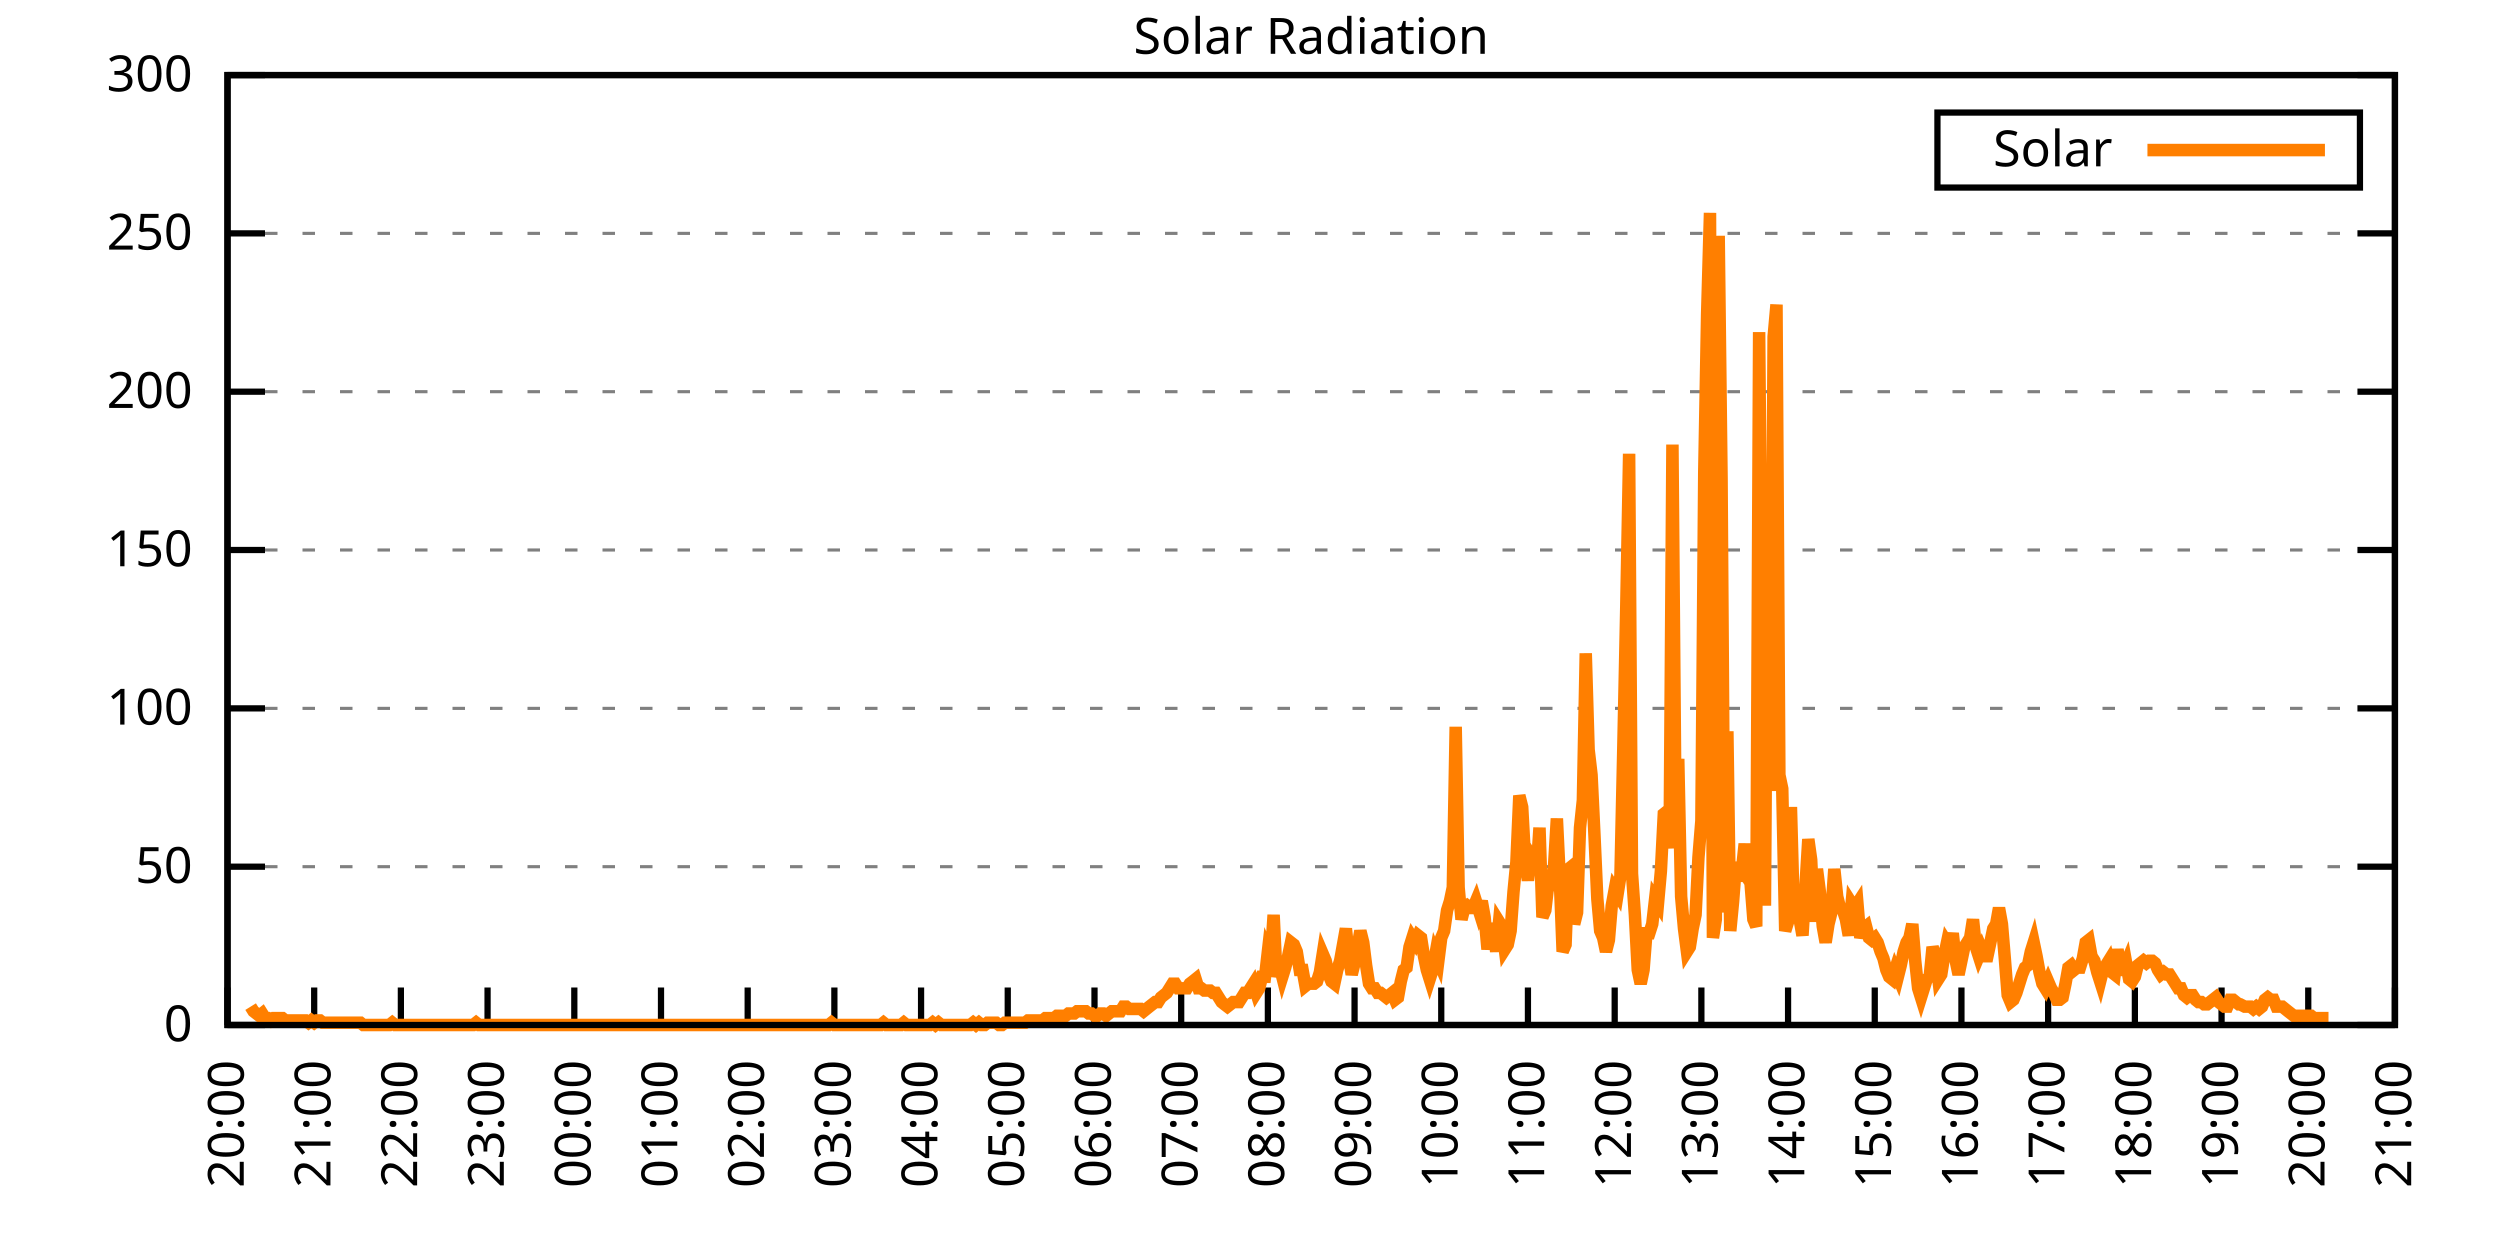
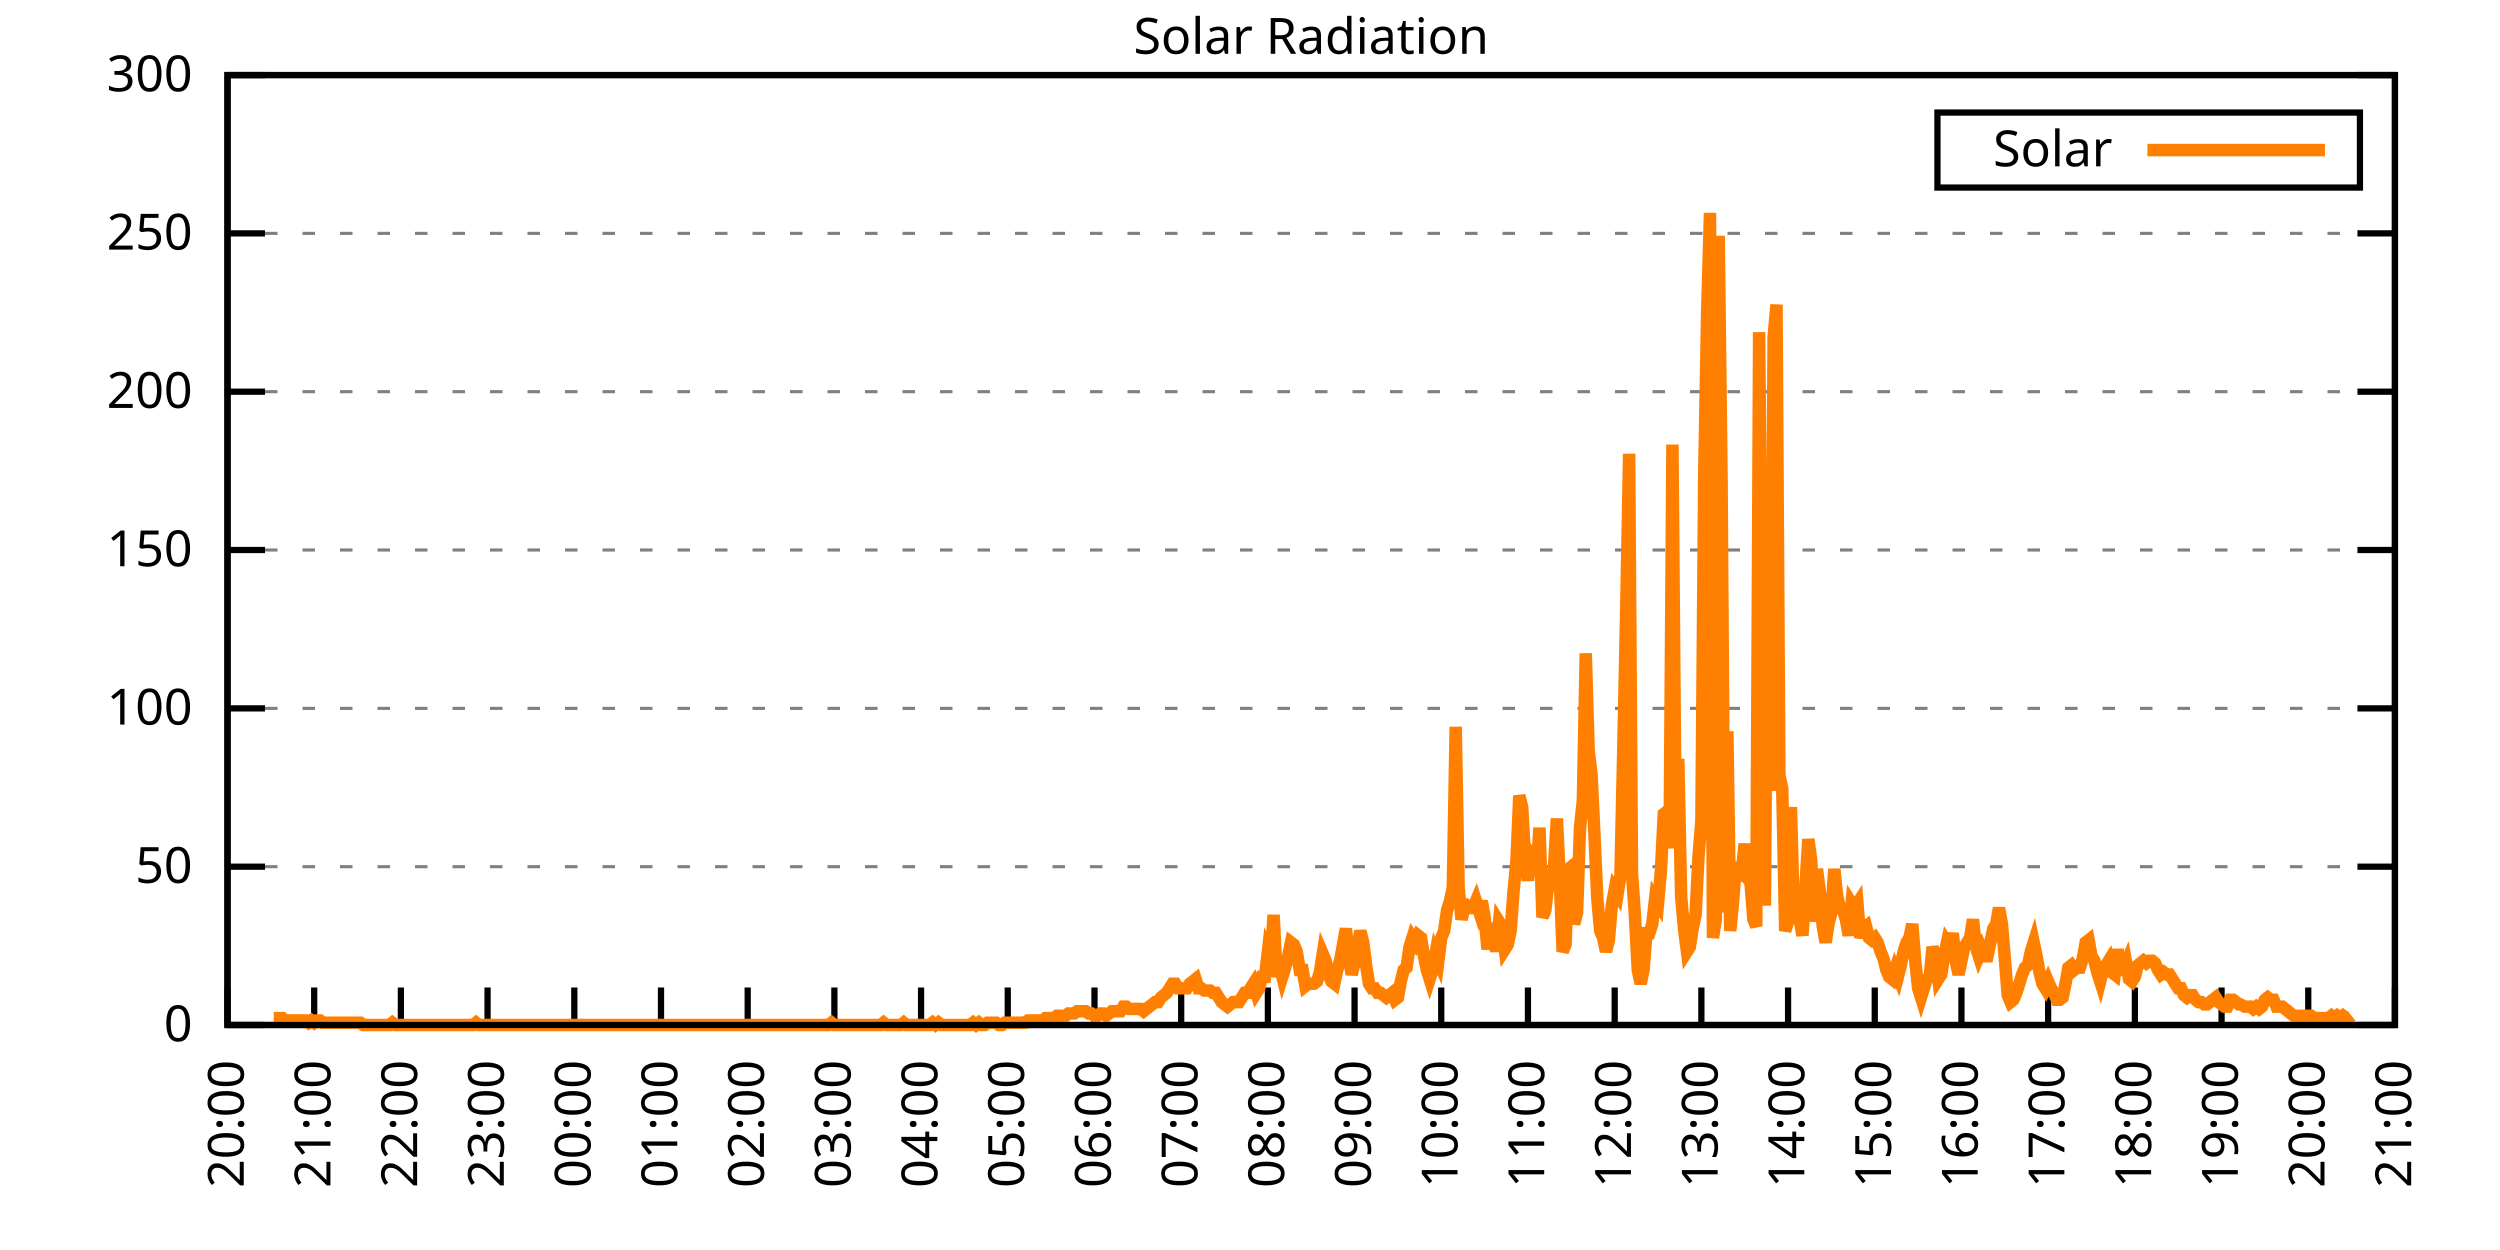
<svg xmlns="http://www.w3.org/2000/svg" xmlns:xlink="http://www.w3.org/1999/xlink" width="400" height="200" viewBox="0 0 400 200">
  <g id="gnuplot_canvas">
    <rect x="0" y="0" width="400" height="200" fill="none" />
    <defs>
      <circle id="gpDot" r="0.5" stroke-width="0.5" stroke="currentColor" />
      <path id="gpPt0" stroke-width="0.333" stroke="currentColor" d="M-1,0 h2 M0,-1 v2" />
      <path id="gpPt1" stroke-width="0.333" stroke="currentColor" d="M-1,-1 L1,1 M1,-1 L-1,1" />
      <path id="gpPt2" stroke-width="0.333" stroke="currentColor" d="M-1,0 L1,0 M0,-1 L0,1 M-1,-1 L1,1 M-1,1 L1,-1" />
      <rect id="gpPt3" stroke-width="0.333" stroke="currentColor" x="-1" y="-1" width="2" height="2" />
      <rect id="gpPt4" stroke-width="0.333" stroke="currentColor" fill="currentColor" x="-1" y="-1" width="2" height="2" />
      <circle id="gpPt5" stroke-width="0.333" stroke="currentColor" cx="0" cy="0" r="1" />
      <use xlink:href="#gpPt5" id="gpPt6" fill="currentColor" stroke="none" />
      <path id="gpPt7" stroke-width="0.333" stroke="currentColor" d="M0,-1.33 L-1.33,0.67 L1.33,0.67 z" />
      <use xlink:href="#gpPt7" id="gpPt8" fill="currentColor" stroke="none" />
      <use xlink:href="#gpPt7" id="gpPt9" stroke="currentColor" transform="rotate(180)" />
      <use xlink:href="#gpPt9" id="gpPt10" fill="currentColor" stroke="none" />
      <use xlink:href="#gpPt3" id="gpPt11" stroke="currentColor" transform="rotate(45)" />
      <use xlink:href="#gpPt11" id="gpPt12" fill="currentColor" stroke="none" />
      <path id="gpPt13" stroke-width="0.333" stroke="currentColor" d="M0,1.330 L1.265,0.411 L0.782,-1.067 L-0.782,-1.076 L-1.265,0.411 z" />
      <use xlink:href="#gpPt13" id="gpPt14" fill="currentColor" stroke="none" />
      <filter id="textbox" filterUnits="objectBoundingBox" x="0" y="0" height="1" width="1">
        <feFlood flood-color="white" flood-opacity="1" result="bgnd" />
        <feComposite in="SourceGraphic" in2="bgnd" operator="atop" />
      </filter>
      <filter id="greybox" filterUnits="objectBoundingBox" x="0" y="0" height="1" width="1">
        <feFlood flood-color="lightgrey" flood-opacity="1" result="grey" />
        <feComposite in="SourceGraphic" in2="grey" operator="atop" />
      </filter>
    </defs>
    <g fill="none" color="white" stroke="currentColor" stroke-width="1.00" stroke-linecap="butt" stroke-linejoin="miter">
</g>
    <g fill="none" color="black" stroke="currentColor" stroke-width="1.00" stroke-linecap="butt" stroke-linejoin="miter">
      <g stroke="none" shape-rendering="crispEdges">
        <polygon fill="rgb(255, 255, 255)" points="36.40,164.00 383.18,164.00 383.18,12.02 36.40,12.02 " />
      </g>
    </g>
    <g fill="none" color="black" stroke="currentColor" stroke-width="1.00" stroke-linecap="butt" stroke-linejoin="miter">
</g>
    <g fill="none" color="black" stroke="black" stroke-width="0.50" stroke-linecap="butt" stroke-linejoin="miter">
</g>
    <g fill="none" color="gray" stroke="currentColor" stroke-width="0.50" stroke-linecap="butt" stroke-linejoin="miter">
      <path stroke="gray" stroke-dasharray="2,4" class="gridline" d="M36.40,164.00 L383.19,164.00  " />
    </g>
    <g fill="none" color="gray" stroke="gray" stroke-width="1.00" stroke-linecap="butt" stroke-linejoin="miter">
</g>
    <g fill="none" color="black" stroke="currentColor" stroke-width="1.00" stroke-linecap="butt" stroke-linejoin="miter">
      <path stroke="black" d="M36.40,164.00 L42.40,164.00 M383.19,164.00 L377.19,164.00  " />
      <g transform="translate(30.80,166.60)" stroke="none" fill="black" font-family="Sans" font-size="8.00" text-anchor="end">
        <text>
          <tspan font-family="Sans"> 0</tspan>
        </text>
      </g>
    </g>
    <g fill="none" color="black" stroke="currentColor" stroke-width="1.00" stroke-linecap="butt" stroke-linejoin="miter">
</g>
    <g fill="none" color="black" stroke="black" stroke-width="0.50" stroke-linecap="butt" stroke-linejoin="miter">
</g>
    <g fill="none" color="gray" stroke="currentColor" stroke-width="0.50" stroke-linecap="butt" stroke-linejoin="miter">
      <path stroke="gray" stroke-dasharray="2,4" class="gridline" d="M36.40,138.67 L383.19,138.67  " />
    </g>
    <g fill="none" color="gray" stroke="gray" stroke-width="1.00" stroke-linecap="butt" stroke-linejoin="miter">
</g>
    <g fill="none" color="black" stroke="currentColor" stroke-width="1.00" stroke-linecap="butt" stroke-linejoin="miter">
      <path stroke="black" d="M36.40,138.67 L42.40,138.67 M383.19,138.67 L377.19,138.67  " />
      <g transform="translate(30.80,141.27)" stroke="none" fill="black" font-family="Sans" font-size="8.00" text-anchor="end">
        <text>
          <tspan font-family="Sans"> 50</tspan>
        </text>
      </g>
    </g>
    <g fill="none" color="black" stroke="currentColor" stroke-width="1.00" stroke-linecap="butt" stroke-linejoin="miter">
</g>
    <g fill="none" color="black" stroke="black" stroke-width="0.50" stroke-linecap="butt" stroke-linejoin="miter">
</g>
    <g fill="none" color="gray" stroke="currentColor" stroke-width="0.50" stroke-linecap="butt" stroke-linejoin="miter">
      <path stroke="gray" stroke-dasharray="2,4" class="gridline" d="M36.40,113.34 L383.19,113.34  " />
    </g>
    <g fill="none" color="gray" stroke="gray" stroke-width="1.00" stroke-linecap="butt" stroke-linejoin="miter">
</g>
    <g fill="none" color="black" stroke="currentColor" stroke-width="1.00" stroke-linecap="butt" stroke-linejoin="miter">
      <path stroke="black" d="M36.40,113.34 L42.40,113.34 M383.19,113.34 L377.19,113.34  " />
      <g transform="translate(30.80,115.94)" stroke="none" fill="black" font-family="Sans" font-size="8.00" text-anchor="end">
        <text>
          <tspan font-family="Sans"> 100</tspan>
        </text>
      </g>
    </g>
    <g fill="none" color="black" stroke="currentColor" stroke-width="1.00" stroke-linecap="butt" stroke-linejoin="miter">
</g>
    <g fill="none" color="black" stroke="black" stroke-width="0.50" stroke-linecap="butt" stroke-linejoin="miter">
</g>
    <g fill="none" color="gray" stroke="currentColor" stroke-width="0.50" stroke-linecap="butt" stroke-linejoin="miter">
      <path stroke="gray" stroke-dasharray="2,4" class="gridline" d="M36.40,88.00 L383.19,88.00  " />
    </g>
    <g fill="none" color="gray" stroke="gray" stroke-width="1.00" stroke-linecap="butt" stroke-linejoin="miter">
</g>
    <g fill="none" color="black" stroke="currentColor" stroke-width="1.00" stroke-linecap="butt" stroke-linejoin="miter">
      <path stroke="black" d="M36.40,88.00 L42.40,88.00 M383.19,88.00 L377.19,88.00  " />
      <g transform="translate(30.80,90.60)" stroke="none" fill="black" font-family="Sans" font-size="8.00" text-anchor="end">
        <text>
          <tspan font-family="Sans"> 150</tspan>
        </text>
      </g>
    </g>
    <g fill="none" color="black" stroke="currentColor" stroke-width="1.00" stroke-linecap="butt" stroke-linejoin="miter">
</g>
    <g fill="none" color="black" stroke="black" stroke-width="0.50" stroke-linecap="butt" stroke-linejoin="miter">
</g>
    <g fill="none" color="gray" stroke="currentColor" stroke-width="0.50" stroke-linecap="butt" stroke-linejoin="miter">
      <path stroke="gray" stroke-dasharray="2,4" class="gridline" d="M36.40,62.67 L383.19,62.67  " />
    </g>
    <g fill="none" color="gray" stroke="gray" stroke-width="1.00" stroke-linecap="butt" stroke-linejoin="miter">
</g>
    <g fill="none" color="black" stroke="currentColor" stroke-width="1.00" stroke-linecap="butt" stroke-linejoin="miter">
      <path stroke="black" d="M36.40,62.67 L42.40,62.67 M383.19,62.67 L377.19,62.67  " />
      <g transform="translate(30.80,65.27)" stroke="none" fill="black" font-family="Sans" font-size="8.00" text-anchor="end">
        <text>
          <tspan font-family="Sans"> 200</tspan>
        </text>
      </g>
    </g>
    <g fill="none" color="black" stroke="currentColor" stroke-width="1.00" stroke-linecap="butt" stroke-linejoin="miter">
</g>
    <g fill="none" color="black" stroke="black" stroke-width="0.50" stroke-linecap="butt" stroke-linejoin="miter">
</g>
    <g fill="none" color="gray" stroke="currentColor" stroke-width="0.50" stroke-linecap="butt" stroke-linejoin="miter">
      <path stroke="gray" stroke-dasharray="2,4" class="gridline" d="M36.40,37.34 L383.19,37.34  " />
    </g>
    <g fill="none" color="gray" stroke="gray" stroke-width="1.00" stroke-linecap="butt" stroke-linejoin="miter">
</g>
    <g fill="none" color="black" stroke="currentColor" stroke-width="1.00" stroke-linecap="butt" stroke-linejoin="miter">
      <path stroke="black" d="M36.40,37.34 L42.40,37.34 M383.19,37.34 L377.19,37.34  " />
      <g transform="translate(30.80,39.94)" stroke="none" fill="black" font-family="Sans" font-size="8.00" text-anchor="end">
        <text>
          <tspan font-family="Sans"> 250</tspan>
        </text>
      </g>
    </g>
    <g fill="none" color="black" stroke="currentColor" stroke-width="1.00" stroke-linecap="butt" stroke-linejoin="miter">
</g>
    <g fill="none" color="black" stroke="black" stroke-width="0.50" stroke-linecap="butt" stroke-linejoin="miter">
</g>
    <g fill="none" color="gray" stroke="currentColor" stroke-width="0.50" stroke-linecap="butt" stroke-linejoin="miter">
      <path stroke="gray" stroke-dasharray="2,4" class="gridline" d="M36.40,12.01 L383.19,12.01  " />
    </g>
    <g fill="none" color="gray" stroke="gray" stroke-width="1.00" stroke-linecap="butt" stroke-linejoin="miter">
</g>
    <g fill="none" color="black" stroke="currentColor" stroke-width="1.00" stroke-linecap="butt" stroke-linejoin="miter">
      <path stroke="black" d="M36.40,12.01 L42.40,12.01 M383.19,12.01 L377.19,12.01  " />
      <g transform="translate(30.80,14.61)" stroke="none" fill="black" font-family="Sans" font-size="8.00" text-anchor="end">
        <text>
          <tspan font-family="Sans"> 300</tspan>
        </text>
      </g>
    </g>
    <g fill="none" color="black" stroke="currentColor" stroke-width="1.00" stroke-linecap="butt" stroke-linejoin="miter">
      <path stroke="black" d="M36.40,164.00 L36.40,158.00  " />
      <g transform="translate(39.00,169.60) rotate(270.00)" stroke="none" fill="black" font-family="Sans" font-size="8.00" text-anchor="end">
        <text>
          <tspan font-family="Sans">20:00</tspan>
        </text>
      </g>
    </g>
    <g fill="none" color="black" stroke="currentColor" stroke-width="1.00" stroke-linecap="butt" stroke-linejoin="miter">
      <path stroke="black" d="M50.27,164.00 L50.27,158.00  " />
      <g transform="translate(52.87,169.60) rotate(270.00)" stroke="none" fill="black" font-family="Sans" font-size="8.00" text-anchor="end">
        <text>
          <tspan font-family="Sans">21:00</tspan>
        </text>
      </g>
    </g>
    <g fill="none" color="black" stroke="currentColor" stroke-width="1.00" stroke-linecap="butt" stroke-linejoin="miter">
      <path stroke="black" d="M64.14,164.00 L64.14,158.00  " />
      <g transform="translate(66.74,169.60) rotate(270.00)" stroke="none" fill="black" font-family="Sans" font-size="8.00" text-anchor="end">
        <text>
          <tspan font-family="Sans">22:00</tspan>
        </text>
      </g>
    </g>
    <g fill="none" color="black" stroke="currentColor" stroke-width="1.00" stroke-linecap="butt" stroke-linejoin="miter">
      <path stroke="black" d="M78.01,164.00 L78.01,158.00  " />
      <g transform="translate(80.61,169.60) rotate(270.00)" stroke="none" fill="black" font-family="Sans" font-size="8.00" text-anchor="end">
        <text>
          <tspan font-family="Sans">23:00</tspan>
        </text>
      </g>
    </g>
    <g fill="none" color="black" stroke="currentColor" stroke-width="1.00" stroke-linecap="butt" stroke-linejoin="miter">
      <path stroke="black" d="M91.89,164.00 L91.89,158.00  " />
      <g transform="translate(94.49,169.60) rotate(270.00)" stroke="none" fill="black" font-family="Sans" font-size="8.00" text-anchor="end">
        <text>
          <tspan font-family="Sans">00:00</tspan>
        </text>
      </g>
    </g>
    <g fill="none" color="black" stroke="currentColor" stroke-width="1.00" stroke-linecap="butt" stroke-linejoin="miter">
      <path stroke="black" d="M105.76,164.00 L105.76,158.00  " />
      <g transform="translate(108.36,169.60) rotate(270.00)" stroke="none" fill="black" font-family="Sans" font-size="8.00" text-anchor="end">
        <text>
          <tspan font-family="Sans">01:00</tspan>
        </text>
      </g>
    </g>
    <g fill="none" color="black" stroke="currentColor" stroke-width="1.00" stroke-linecap="butt" stroke-linejoin="miter">
      <path stroke="black" d="M119.63,164.00 L119.63,158.00  " />
      <g transform="translate(122.23,169.60) rotate(270.00)" stroke="none" fill="black" font-family="Sans" font-size="8.00" text-anchor="end">
        <text>
          <tspan font-family="Sans">02:00</tspan>
        </text>
      </g>
    </g>
    <g fill="none" color="black" stroke="currentColor" stroke-width="1.00" stroke-linecap="butt" stroke-linejoin="miter">
      <path stroke="black" d="M133.50,164.00 L133.50,158.00  " />
      <g transform="translate(136.10,169.60) rotate(270.00)" stroke="none" fill="black" font-family="Sans" font-size="8.00" text-anchor="end">
        <text>
          <tspan font-family="Sans">03:00</tspan>
        </text>
      </g>
    </g>
    <g fill="none" color="black" stroke="currentColor" stroke-width="1.00" stroke-linecap="butt" stroke-linejoin="miter">
      <path stroke="black" d="M147.37,164.00 L147.37,158.00  " />
      <g transform="translate(149.97,169.60) rotate(270.00)" stroke="none" fill="black" font-family="Sans" font-size="8.00" text-anchor="end">
        <text>
          <tspan font-family="Sans">04:00</tspan>
        </text>
      </g>
    </g>
    <g fill="none" color="black" stroke="currentColor" stroke-width="1.00" stroke-linecap="butt" stroke-linejoin="miter">
      <path stroke="black" d="M161.24,164.00 L161.24,158.00  " />
      <g transform="translate(163.84,169.60) rotate(270.00)" stroke="none" fill="black" font-family="Sans" font-size="8.00" text-anchor="end">
        <text>
          <tspan font-family="Sans">05:00</tspan>
        </text>
      </g>
    </g>
    <g fill="none" color="black" stroke="currentColor" stroke-width="1.00" stroke-linecap="butt" stroke-linejoin="miter">
      <path stroke="black" d="M175.12,164.00 L175.12,158.00  " />
      <g transform="translate(177.72,169.60) rotate(270.00)" stroke="none" fill="black" font-family="Sans" font-size="8.00" text-anchor="end">
        <text>
          <tspan font-family="Sans">06:00</tspan>
        </text>
      </g>
    </g>
    <g fill="none" color="black" stroke="currentColor" stroke-width="1.00" stroke-linecap="butt" stroke-linejoin="miter">
      <path stroke="black" d="M188.99,164.00 L188.99,158.00  " />
      <g transform="translate(191.59,169.60) rotate(270.00)" stroke="none" fill="black" font-family="Sans" font-size="8.00" text-anchor="end">
        <text>
          <tspan font-family="Sans">07:00</tspan>
        </text>
      </g>
    </g>
    <g fill="none" color="black" stroke="currentColor" stroke-width="1.00" stroke-linecap="butt" stroke-linejoin="miter">
      <path stroke="black" d="M202.86,164.00 L202.86,158.00  " />
      <g transform="translate(205.46,169.60) rotate(270.00)" stroke="none" fill="black" font-family="Sans" font-size="8.00" text-anchor="end">
        <text>
          <tspan font-family="Sans">08:00</tspan>
        </text>
      </g>
    </g>
    <g fill="none" color="black" stroke="currentColor" stroke-width="1.00" stroke-linecap="butt" stroke-linejoin="miter">
      <path stroke="black" d="M216.73,164.00 L216.73,158.00  " />
      <g transform="translate(219.33,169.60) rotate(270.00)" stroke="none" fill="black" font-family="Sans" font-size="8.00" text-anchor="end">
        <text>
          <tspan font-family="Sans">09:00</tspan>
        </text>
      </g>
    </g>
    <g fill="none" color="black" stroke="currentColor" stroke-width="1.00" stroke-linecap="butt" stroke-linejoin="miter">
      <path stroke="black" d="M230.60,164.00 L230.60,158.00  " />
      <g transform="translate(233.20,169.60) rotate(270.00)" stroke="none" fill="black" font-family="Sans" font-size="8.00" text-anchor="end">
        <text>
          <tspan font-family="Sans">10:00</tspan>
        </text>
      </g>
    </g>
    <g fill="none" color="black" stroke="currentColor" stroke-width="1.00" stroke-linecap="butt" stroke-linejoin="miter">
      <path stroke="black" d="M244.47,164.00 L244.47,158.00  " />
      <g transform="translate(247.07,169.60) rotate(270.00)" stroke="none" fill="black" font-family="Sans" font-size="8.00" text-anchor="end">
        <text>
          <tspan font-family="Sans">11:00</tspan>
        </text>
      </g>
    </g>
    <g fill="none" color="black" stroke="currentColor" stroke-width="1.00" stroke-linecap="butt" stroke-linejoin="miter">
      <path stroke="black" d="M258.35,164.00 L258.35,158.00  " />
      <g transform="translate(260.95,169.60) rotate(270.00)" stroke="none" fill="black" font-family="Sans" font-size="8.00" text-anchor="end">
        <text>
          <tspan font-family="Sans">12:00</tspan>
        </text>
      </g>
    </g>
    <g fill="none" color="black" stroke="currentColor" stroke-width="1.00" stroke-linecap="butt" stroke-linejoin="miter">
      <path stroke="black" d="M272.22,164.00 L272.22,158.00  " />
      <g transform="translate(274.82,169.60) rotate(270.00)" stroke="none" fill="black" font-family="Sans" font-size="8.00" text-anchor="end">
        <text>
          <tspan font-family="Sans">13:00</tspan>
        </text>
      </g>
    </g>
    <g fill="none" color="black" stroke="currentColor" stroke-width="1.00" stroke-linecap="butt" stroke-linejoin="miter">
      <path stroke="black" d="M286.09,164.00 L286.09,158.00  " />
      <g transform="translate(288.69,169.60) rotate(270.00)" stroke="none" fill="black" font-family="Sans" font-size="8.00" text-anchor="end">
        <text>
          <tspan font-family="Sans">14:00</tspan>
        </text>
      </g>
    </g>
    <g fill="none" color="black" stroke="currentColor" stroke-width="1.00" stroke-linecap="butt" stroke-linejoin="miter">
      <path stroke="black" d="M299.96,164.00 L299.96,158.00  " />
      <g transform="translate(302.56,169.60) rotate(270.00)" stroke="none" fill="black" font-family="Sans" font-size="8.00" text-anchor="end">
        <text>
          <tspan font-family="Sans">15:00</tspan>
        </text>
      </g>
    </g>
    <g fill="none" color="black" stroke="currentColor" stroke-width="1.00" stroke-linecap="butt" stroke-linejoin="miter">
      <path stroke="black" d="M313.83,164.00 L313.83,158.00  " />
      <g transform="translate(316.43,169.60) rotate(270.00)" stroke="none" fill="black" font-family="Sans" font-size="8.00" text-anchor="end">
        <text>
          <tspan font-family="Sans">16:00</tspan>
        </text>
      </g>
    </g>
    <g fill="none" color="black" stroke="currentColor" stroke-width="1.00" stroke-linecap="butt" stroke-linejoin="miter">
      <path stroke="black" d="M327.70,164.00 L327.70,158.00  " />
      <g transform="translate(330.30,169.60) rotate(270.00)" stroke="none" fill="black" font-family="Sans" font-size="8.00" text-anchor="end">
        <text>
          <tspan font-family="Sans">17:00</tspan>
        </text>
      </g>
    </g>
    <g fill="none" color="black" stroke="currentColor" stroke-width="1.00" stroke-linecap="butt" stroke-linejoin="miter">
      <path stroke="black" d="M341.58,164.00 L341.58,158.00  " />
      <g transform="translate(344.18,169.60) rotate(270.00)" stroke="none" fill="black" font-family="Sans" font-size="8.00" text-anchor="end">
        <text>
          <tspan font-family="Sans">18:00</tspan>
        </text>
      </g>
    </g>
    <g fill="none" color="black" stroke="currentColor" stroke-width="1.00" stroke-linecap="butt" stroke-linejoin="miter">
      <path stroke="black" d="M355.45,164.00 L355.45,158.00  " />
      <g transform="translate(358.05,169.60) rotate(270.00)" stroke="none" fill="black" font-family="Sans" font-size="8.00" text-anchor="end">
        <text>
          <tspan font-family="Sans">19:00</tspan>
        </text>
      </g>
    </g>
    <g fill="none" color="black" stroke="currentColor" stroke-width="1.00" stroke-linecap="butt" stroke-linejoin="miter">
      <path stroke="black" d="M369.32,164.00 L369.32,158.00  " />
      <g transform="translate(371.92,169.60) rotate(270.00)" stroke="none" fill="black" font-family="Sans" font-size="8.00" text-anchor="end">
        <text>
          <tspan font-family="Sans">20:00</tspan>
        </text>
      </g>
    </g>
    <g fill="none" color="black" stroke="currentColor" stroke-width="1.00" stroke-linecap="butt" stroke-linejoin="miter">
      <path stroke="black" d="M383.19,164.00 L383.19,158.00  " />
      <g transform="translate(385.79,169.60) rotate(270.00)" stroke="none" fill="black" font-family="Sans" font-size="8.00" text-anchor="end">
        <text>
          <tspan font-family="Sans">21:00</tspan>
        </text>
      </g>
    </g>
    <g fill="none" color="black" stroke="currentColor" stroke-width="1.00" stroke-linecap="butt" stroke-linejoin="miter">
</g>
    <g fill="none" color="black" stroke="currentColor" stroke-width="1.00" stroke-linecap="butt" stroke-linejoin="miter">
      <path stroke="black" d="M36.40,12.01 L36.40,164.00 L383.19,164.00 L383.19,12.01 L36.40,12.01 Z  " />
    </g>
    <g fill="none" color="black" stroke="currentColor" stroke-width="1.00" stroke-linecap="butt" stroke-linejoin="miter">
</g>
    <g fill="none" color="black" stroke="currentColor" stroke-width="1.00" stroke-linecap="butt" stroke-linejoin="miter">
      <path stroke="black" d="M309.99,30.01 L309.99,18.01 L377.59,18.01 L377.59,30.01 L309.99,30.01 Z  " />
    </g>
    <g id="Solar_Radiation_plot_1">
      <g fill="none" color="white" stroke="black" stroke-width="2.00" stroke-linecap="butt" stroke-linejoin="miter">
</g>
      <g fill="none" color="black" stroke="currentColor" stroke-width="2.00" stroke-linecap="butt" stroke-linejoin="miter">
        <g transform="translate(337.99,26.61)" stroke="none" fill="black" font-family="Sans" font-size="8.00" text-anchor="end">
          <text>
            <tspan font-family="Sans">Solar</tspan>
          </text>
        </g>
      </g>
      <g fill="none" color="black" stroke="currentColor" stroke-width="2.00" stroke-linecap="butt" stroke-linejoin="miter">
-         <path stroke="rgb(255, 127,   0)" d="M343.59,24.01 L371.99,24.01 M40.10,161.06 L40.56,161.80 L41.02,162.16 L41.49,162.53 L41.95,162.16 L42.41,162.90   L42.87,162.90 L43.34,163.27 L43.80,162.90 L44.26,162.90 L44.72,162.90 L45.19,162.90 L45.65,163.27 L46.11,163.27   L46.57,163.27 L47.03,163.27 L47.50,163.27 L47.96,163.27 L48.42,163.27 L48.88,163.27 L49.35,163.63 L49.81,163.27   L50.27,163.63 L50.73,163.27 L51.20,163.27 L51.66,163.63 L52.12,163.63 L52.58,163.63 L53.05,163.63 L53.51,163.63   L53.97,163.63 L54.43,163.63 L54.90,163.63 L55.36,163.63 L55.82,163.63 L56.28,163.63 L56.75,163.63 L57.21,163.63   L57.67,163.63 L58.13,164.00 L58.59,164.00 L59.06,164.00 L59.52,164.00 L59.98,164.00 L60.44,164.00 L60.91,164.00   L61.37,164.00 L61.83,164.00 L62.29,164.00 L62.76,163.63 L63.22,164.00 L63.68,164.00 L64.14,164.00 L64.61,164.00   L65.07,164.00 L65.53,164.00 L65.99,164.00 L66.46,164.00 L66.92,164.00 L67.38,164.00 L67.84,164.00 L68.30,164.00   L68.77,164.00 L69.23,164.00 L69.69,164.00 L70.15,164.00 L70.62,164.00 L71.08,164.00 L71.54,164.00 L72.00,164.00   L72.47,164.00 L72.93,164.00 L73.39,164.00 L73.85,164.00 L74.32,164.00 L74.78,164.00 L75.24,164.00 L75.70,164.00   L76.17,163.63 L76.63,164.00 L77.09,164.00 L77.55,164.00 L78.01,164.00 L78.48,164.00 L78.94,164.00 L79.40,164.00   L79.86,164.00 L80.33,164.00 L80.79,164.00 L81.25,164.00 L81.71,164.00 L82.18,164.00 L82.64,164.00 L83.10,164.00   L83.56,164.00 L84.03,164.00 L84.49,164.00 L84.95,164.00 L85.41,164.00 L85.88,164.00 L86.34,164.00 L86.80,164.00   L87.26,164.00 L87.72,164.00 L88.19,164.00 L88.65,164.00 L89.11,164.00 L89.57,164.00 L90.04,164.00 L90.50,164.00   L90.96,164.00 L91.42,164.00 L91.89,164.00 L92.35,164.00 L92.81,164.00 L93.27,164.00 L93.74,164.00 L94.20,164.00   L94.66,164.00 L95.12,164.00 L95.59,164.00 L96.05,164.00 L96.51,164.00 L96.97,164.00 L97.44,164.00 L97.90,164.00   L98.36,164.00 L98.82,164.00 L99.28,164.00 L99.75,164.00 L100.21,164.00 L100.67,164.00 L101.13,164.00 L101.60,164.00   L102.06,164.00 L102.52,164.00 L102.98,164.00 L103.45,164.00 L103.91,164.00 L104.37,164.00 L104.83,164.00 L105.30,164.00   L105.76,164.00 L106.22,164.00 L106.68,164.00 L107.15,164.00 L107.61,164.00 L108.07,164.00 L108.53,164.00 L108.99,164.00   L109.46,164.00 L109.92,164.00 L110.38,164.00 L110.84,164.00 L111.31,164.00 L111.77,164.00 L112.23,164.00 L112.69,164.00   L113.16,164.00 L113.62,164.00 L114.08,164.00 L114.54,164.00 L115.01,164.00 L115.47,164.00 L115.93,164.00 L116.39,164.00   L116.86,164.00 L117.32,164.00 L117.78,164.00 L118.24,164.00 L118.70,164.00 L119.17,164.00 L119.63,164.00 L120.09,164.00   L120.55,164.00 L121.02,164.00 L121.48,164.00 L121.94,164.00 L122.40,164.00 L122.87,164.00 L123.33,164.00 L123.79,164.00   L124.25,164.00 L124.72,164.00 L125.18,164.00 L125.64,164.00 L126.10,164.00 L126.57,164.00 L127.03,164.00 L127.49,164.00   L127.95,164.00 L128.41,164.00 L128.88,164.00 L129.34,164.00 L129.80,164.00 L130.26,164.00 L130.73,164.00 L131.19,164.00   L131.65,164.00 L132.11,164.00 L132.58,164.00 L133.04,163.63 L133.50,164.00 L133.96,164.00 L134.43,164.00 L134.89,164.00   L135.35,164.00 L135.81,164.00 L136.28,164.00 L136.74,164.00 L137.20,164.00 L137.66,164.00 L138.13,164.00 L138.59,164.00   L139.05,164.00 L139.51,164.00 L139.97,164.00 L140.44,164.00 L140.90,164.00 L141.36,163.63 L141.82,164.00 L142.29,164.00   L142.75,164.00 L143.21,164.00 L143.67,164.00 L144.14,164.00 L144.60,163.63 L145.06,164.00 L145.52,164.00 L145.99,164.00   L146.45,164.00 L146.91,164.00 L147.37,164.00 L147.84,164.00 L148.30,164.00 L148.76,164.00 L149.22,163.63 L149.68,164.00   L150.15,163.63 L150.61,164.00 L151.07,164.00 L151.53,164.00 L152.00,164.00 L152.46,164.00 L152.92,164.00 L153.38,164.00   L153.85,164.00 L154.31,164.00 L154.77,164.00 L155.23,164.00 L155.70,163.63 L156.16,164.00 L156.62,163.63 L157.08,164.00   L157.55,164.00 L158.01,163.63 L158.47,163.63 L158.93,163.63 L159.39,163.63 L159.86,164.00 L160.32,164.00 L160.78,163.63   L161.24,163.63 L161.71,163.63 L162.17,163.63 L162.63,163.63 L163.09,163.63 L163.56,163.63 L164.02,163.63 L164.48,163.27   L164.94,163.27 L165.41,163.27 L165.87,163.27 L166.33,163.27 L166.79,163.27 L167.26,162.90 L167.72,162.90 L168.18,162.90   L168.64,162.90 L169.10,162.53 L169.57,162.53 L170.03,162.53 L170.49,162.53 L170.95,162.16 L171.42,162.16 L171.88,162.16   L172.34,161.80 L172.80,161.80 L173.27,161.80 L173.73,161.80 L174.19,162.16 L174.65,162.16 L175.12,162.53 L175.58,162.53   L176.04,162.16 L176.50,162.16 L176.97,162.53 L177.43,162.16 L177.89,161.80 L178.35,161.80 L178.82,161.80 L179.28,161.80   L179.74,161.06 L180.20,161.06 L180.66,161.43 L181.13,161.43 L181.59,161.43 L182.05,161.43 L182.51,161.43 L182.98,161.80   L183.44,161.43 L183.90,161.06 L184.36,160.70 L184.83,160.33 L185.29,160.33 L185.75,159.60 L186.21,159.23 L186.68,158.86   L187.14,158.13 L187.60,157.39 L188.06,157.39 L188.53,158.13 L188.99,158.13 L189.45,158.13 L189.91,158.13 L190.37,157.39   L190.84,157.03 L191.30,156.66 L191.76,158.13 L192.22,158.13 L192.69,158.49 L193.15,158.49 L193.61,158.49 L194.07,158.86   L194.54,158.86 L195.00,159.60 L195.46,160.33 L195.92,160.70 L196.39,161.06 L196.85,160.70 L197.31,160.33 L197.77,160.33   L198.24,160.33 L198.70,159.60 L199.16,158.86 L199.62,158.86 L200.08,158.13 L200.55,157.39 L201.01,158.86 L201.47,158.13   L201.93,156.29 L202.40,156.29 L202.86,152.25 L203.32,153.35 L203.78,146.38 L204.25,156.29 L204.71,154.46 L205.17,156.29   L205.63,154.82 L206.10,152.99 L206.56,150.79 L207.02,151.15 L207.48,152.25 L207.95,155.19 L208.41,155.19 L208.87,157.76   L209.33,157.39 L209.80,157.39 L210.26,157.39 L210.72,157.03 L211.18,155.56 L211.64,152.62 L212.11,153.72 L212.57,155.92   L213.03,157.03 L213.49,157.39 L213.96,155.19 L214.42,153.72 L214.88,151.15 L215.34,148.58 L215.81,152.99 L216.27,155.92   L216.73,154.09 L217.19,151.52 L217.66,148.95 L218.12,150.79 L218.58,154.46 L219.04,157.39 L219.51,158.13 L219.97,158.13   L220.43,158.86 L220.89,158.86 L221.35,159.23 L221.82,159.60 L222.28,159.23 L222.74,158.86 L223.20,159.96 L223.67,159.60   L224.13,157.03 L224.59,155.19 L225.05,154.82 L225.52,151.52 L225.98,150.05 L226.44,150.79 L226.90,149.68 L227.37,150.05   L227.83,152.99 L228.29,155.19 L228.75,156.66 L229.22,155.19 L229.68,152.62 L230.14,153.72 L230.60,150.05 L231.06,148.95   L231.53,145.65 L231.99,144.18 L232.45,141.98 L232.91,116.28 L233.38,141.98 L233.84,147.11 L234.30,145.28 L234.76,144.91   L235.23,145.28 L235.69,145.28 L236.15,144.18 L236.61,145.65 L237.08,144.18 L237.54,146.75 L238.00,151.89 L238.46,148.58   L238.93,148.58 L239.39,152.25 L239.85,147.48 L240.31,148.22 L240.77,151.89 L241.24,151.15 L241.70,148.95 L242.16,142.71   L242.62,137.94 L243.09,127.29 L243.55,129.13 L244.01,137.57 L244.47,140.87 L244.94,136.84 L245.40,137.57 L245.86,139.41   L246.32,132.43 L246.79,146.75 L247.25,145.65 L247.71,141.61 L248.17,141.61 L248.64,138.67 L249.10,130.96 L249.56,140.51   L250.02,152.25 L250.49,151.15 L250.95,139.04 L251.41,138.67 L251.87,147.85 L252.33,146.01 L252.80,132.43 L253.26,128.03   L253.72,104.53 L254.18,119.95 L254.65,123.99 L255.11,133.53 L255.57,143.81 L256.03,148.95 L256.50,150.05 L256.96,152.25   L257.42,150.42 L257.88,144.91 L258.35,142.34 L258.81,143.08 L259.27,140.14 L259.73,119.58 L260.20,97.19 L260.66,72.60   L261.12,139.77 L261.58,146.38 L262.04,155.19 L262.51,157.39 L262.97,155.19 L263.43,149.32 L263.89,149.32 L264.36,147.85   L264.82,143.81 L265.28,144.55 L265.74,139.41 L266.21,130.23 L266.67,129.86 L267.13,135.74 L267.59,71.13 L268.06,127.29   L268.52,121.42 L268.98,143.44 L269.44,148.58 L269.91,152.25 L270.37,151.52 L270.83,148.58 L271.29,146.38 L271.75,137.20   L272.22,131.33 L272.68,75.53 L273.14,50.21 L273.60,34.06 L274.07,150.05 L274.53,147.11 L274.99,37.73 L275.45,76.64   L275.92,146.01 L276.38,117.01 L276.84,148.95 L277.30,144.18 L277.77,137.94 L278.23,140.87 L278.69,139.41 L279.15,135.00   L279.62,140.51 L280.08,141.24 L280.54,147.11 L281.00,148.22 L281.46,53.14 L281.93,106.00 L282.39,144.91 L282.85,74.80   L283.31,126.56 L283.78,53.88 L284.24,48.74 L284.70,123.99 L285.16,126.19 L285.63,148.95 L286.09,147.48 L286.55,129.13   L287.01,146.01 L287.48,145.65 L287.94,147.11 L288.40,149.68 L288.86,141.98 L289.33,134.27 L289.79,137.57 L290.25,147.48   L290.71,139.04 L291.18,142.71 L291.64,148.22 L292.10,150.79 L292.56,147.85 L293.02,146.01 L293.49,139.04 L293.95,143.44   L294.41,145.28 L294.87,145.65 L295.34,147.11 L295.80,149.68 L296.26,144.55 L296.72,145.28 L297.19,144.55 L297.65,150.05   L298.11,148.58 L298.57,148.22 L299.04,150.05 L299.50,150.42 L299.96,150.05 L300.42,150.79 L300.89,152.25 L301.35,153.35   L301.81,155.19 L302.27,156.29 L302.73,156.66 L303.20,155.19 L303.66,156.29 L304.12,154.46 L304.58,152.25 L305.05,150.79   L305.51,150.05 L305.97,147.85 L306.43,153.72 L306.90,158.13 L307.36,159.60 L307.82,158.13 L308.28,156.66 L308.75,156.29   L309.21,151.52 L309.67,152.99 L310.13,156.66 L310.60,155.92 L311.06,152.99 L311.52,150.79 L311.98,151.52 L312.44,149.32   L312.91,153.72 L313.37,155.92 L313.83,153.72 L314.29,151.52 L314.76,150.79 L315.22,150.05 L315.68,147.11 L316.14,151.52   L316.61,152.99 L317.07,151.89 L317.53,152.99 L317.99,152.99 L318.46,150.79 L318.92,148.58 L319.38,147.85 L319.84,145.28   L320.31,147.85 L320.77,153.35 L321.23,159.23 L321.69,160.33 L322.15,159.96 L322.62,158.86 L323.08,157.39 L323.54,155.92   L324.00,154.82 L324.47,154.46 L324.93,152.25 L325.39,150.79 L325.85,152.99 L326.32,155.56 L326.78,157.39 L327.24,158.13   L327.70,157.03 L328.17,158.13 L328.63,158.86 L329.09,159.96 L329.55,159.96 L330.02,159.60 L330.48,157.39 L330.94,154.82   L331.40,154.46 L331.87,155.19 L332.33,154.82 L332.79,154.82 L333.25,153.35 L333.71,150.79 L334.18,150.42 L334.64,152.99   L335.10,153.72 L335.56,155.56 L336.03,157.03 L336.49,155.19 L336.95,154.46 L337.41,153.72 L337.88,155.56 L338.34,155.92   L338.80,151.89 L339.26,155.19 L339.73,155.19 L340.19,154.09 L340.65,156.66 L341.11,157.03 L341.58,156.29 L342.04,154.46   L342.50,154.09 L342.96,153.72 L343.42,154.09 L343.89,153.72 L344.35,153.72 L344.81,154.09 L345.27,155.19 L345.74,155.92   L346.20,155.56 L346.66,155.92 L347.12,155.92 L347.59,156.66 L348.05,157.39 L348.51,158.13 L348.97,158.13 L349.44,159.23   L349.90,159.60 L350.36,159.23 L350.82,159.23 L351.29,159.96 L351.75,160.33 L352.21,160.33 L352.67,160.70 L353.13,160.70   L353.60,160.33 L354.06,159.96 L354.52,159.60 L354.98,160.33 L355.45,160.70 L355.91,161.06 L356.37,161.06 L356.83,159.96   L357.30,159.96 L357.76,160.33 L358.22,160.70 L358.45,160.70 L359.15,161.06 L359.61,161.06 L360.07,161.06 L360.53,161.43   L361.00,161.06 L361.46,161.43 L361.92,161.06 L362.38,159.96 L362.84,159.60 L363.31,159.96 L363.77,159.96 L364.23,161.06   L364.69,161.06 L365.16,161.06 L365.62,161.43 L366.08,161.80 L366.54,162.16 L367.01,162.53 L367.47,162.53 L367.93,162.53   L368.39,162.53 L368.86,162.53 L369.32,162.53 L369.78,162.53 L370.24,162.90 L370.71,162.90 L371.17,162.90 L371.63,162.90   L372.09,162.90 L372.56,162.90  " />
+         <path stroke="rgb(255, 127,   0)" d="M343.59,24.01 L371.99,24.01 M43.80,162.90 L44.26,162.90 L44.72,162.90 L45.19,162.90 L45.65,163.27 L46.11,163.27   L46.57,163.27 L47.03,163.27 L47.50,163.27 L47.96,163.27 L48.42,163.27 L48.88,163.27 L49.35,163.63 L49.81,163.27   L50.27,163.63 L50.73,163.27 L51.20,163.27 L51.66,163.63 L52.12,163.63 L52.58,163.63 L53.05,163.63 L53.51,163.63   L53.97,163.63 L54.43,163.63 L54.90,163.63 L55.36,163.63 L55.82,163.63 L56.28,163.63 L56.75,163.63 L57.21,163.63   L57.67,163.63 L58.13,164.00 L58.59,164.00 L59.06,164.00 L59.52,164.00 L59.98,164.00 L60.44,164.00 L60.91,164.00   L61.37,164.00 L61.83,164.00 L62.29,164.00 L62.76,163.63 L63.22,164.00 L63.68,164.00 L64.14,164.00 L64.61,164.00   L65.07,164.00 L65.53,164.00 L65.99,164.00 L66.46,164.00 L66.92,164.00 L67.38,164.00 L67.84,164.00 L68.30,164.00   L68.77,164.00 L69.23,164.00 L69.69,164.00 L70.15,164.00 L70.62,164.00 L71.08,164.00 L71.54,164.00 L72.00,164.00   L72.47,164.00 L72.93,164.00 L73.39,164.00 L73.85,164.00 L74.32,164.00 L74.78,164.00 L75.24,164.00 L75.70,164.00   L76.17,163.63 L76.63,164.00 L77.09,164.00 L77.55,164.00 L78.01,164.00 L78.48,164.00 L78.94,164.00 L79.40,164.00   L79.86,164.00 L80.33,164.00 L80.79,164.00 L81.25,164.00 L81.71,164.00 L82.18,164.00 L82.64,164.00 L83.10,164.00   L83.56,164.00 L84.03,164.00 L84.49,164.00 L84.95,164.00 L85.41,164.00 L85.88,164.00 L86.34,164.00 L86.80,164.00   L87.26,164.00 L87.72,164.00 L88.19,164.00 L88.65,164.00 L89.11,164.00 L89.57,164.00 L90.04,164.00 L90.50,164.00   L90.96,164.00 L91.42,164.00 L91.89,164.00 L92.35,164.00 L92.81,164.00 L93.27,164.00 L93.74,164.00 L94.20,164.00   L94.66,164.00 L95.12,164.00 L95.59,164.00 L96.05,164.00 L96.51,164.00 L96.97,164.00 L97.44,164.00 L97.90,164.00   L98.36,164.00 L98.82,164.00 L99.28,164.00 L99.75,164.00 L100.21,164.00 L100.67,164.00 L101.13,164.00 L101.60,164.00   L102.06,164.00 L102.52,164.00 L102.98,164.00 L103.45,164.00 L103.91,164.00 L104.37,164.00 L104.83,164.00 L105.30,164.00   L105.76,164.00 L106.22,164.00 L106.68,164.00 L107.15,164.00 L107.61,164.00 L108.07,164.00 L108.53,164.00 L108.99,164.00   L109.46,164.00 L109.92,164.00 L110.38,164.00 L110.84,164.00 L111.31,164.00 L111.77,164.00 L112.23,164.00 L112.69,164.00   L113.16,164.00 L113.62,164.00 L114.08,164.00 L114.54,164.00 L115.01,164.00 L115.47,164.00 L115.93,164.00 L116.39,164.00   L116.86,164.00 L117.32,164.00 L117.78,164.00 L118.24,164.00 L118.70,164.00 L119.17,164.00 L119.63,164.00 L120.09,164.00   L120.55,164.00 L121.02,164.00 L121.48,164.00 L121.94,164.00 L122.40,164.00 L122.87,164.00 L123.33,164.00 L123.79,164.00   L124.25,164.00 L124.72,164.00 L125.18,164.00 L125.64,164.00 L126.10,164.00 L126.57,164.00 L127.03,164.00 L127.49,164.00   L127.95,164.00 L128.41,164.00 L128.88,164.00 L129.34,164.00 L129.80,164.00 L130.26,164.00 L130.73,164.00 L131.19,164.00   L131.65,164.00 L132.11,164.00 L132.58,164.00 L133.04,163.63 L133.50,164.00 L133.96,164.00 L134.43,164.00 L134.89,164.00   L135.35,164.00 L135.81,164.00 L136.28,164.00 L136.74,164.00 L137.20,164.00 L137.66,164.00 L138.13,164.00 L138.59,164.00   L139.05,164.00 L139.51,164.00 L139.97,164.00 L140.44,164.00 L140.90,164.00 L141.36,163.63 L141.82,164.00 L142.29,164.00   L142.75,164.00 L143.21,164.00 L143.67,164.00 L144.14,164.00 L144.60,163.63 L145.06,164.00 L145.52,164.00 L145.99,164.00   L146.45,164.00 L146.91,164.00 L147.37,164.00 L147.84,164.00 L148.30,164.00 L148.76,164.00 L149.22,163.63 L149.68,164.00   L150.15,163.63 L150.61,164.00 L151.07,164.00 L151.53,164.00 L152.00,164.00 L152.46,164.00 L152.92,164.00 L153.38,164.00   L153.85,164.00 L154.31,164.00 L154.77,164.00 L155.23,164.00 L155.70,163.63 L156.16,164.00 L156.62,163.63 L157.08,164.00   L157.55,164.00 L158.01,163.63 L158.47,163.63 L158.93,163.63 L159.39,163.63 L159.86,164.00 L160.32,164.00 L160.78,163.63   L161.24,163.63 L161.71,163.63 L162.17,163.63 L162.63,163.63 L163.09,163.63 L163.56,163.63 L164.02,163.63 L164.48,163.27   L164.94,163.27 L165.41,163.27 L165.87,163.27 L166.33,163.27 L166.79,163.27 L167.26,162.90 L167.72,162.90 L168.18,162.90   L168.64,162.90 L169.10,162.53 L169.57,162.53 L170.03,162.53 L170.49,162.53 L170.95,162.16 L171.42,162.16 L171.88,162.16   L172.34,161.80 L172.80,161.80 L173.27,161.80 L173.73,161.80 L174.19,162.16 L174.65,162.16 L175.12,162.53 L175.58,162.53   L176.04,162.16 L176.50,162.16 L176.97,162.53 L177.43,162.16 L177.89,161.80 L178.35,161.80 L178.82,161.80 L179.28,161.80   L179.74,161.06 L180.20,161.06 L180.66,161.43 L181.13,161.43 L181.59,161.43 L182.05,161.43 L182.51,161.43 L182.98,161.80   L183.44,161.43 L183.90,161.06 L184.36,160.70 L184.83,160.33 L185.29,160.33 L185.75,159.60 L186.21,159.23 L186.68,158.86   L187.14,158.13 L187.60,157.39 L188.06,157.39 L188.53,158.13 L188.99,158.13 L189.45,158.13 L189.91,158.13 L190.37,157.39   L190.84,157.03 L191.30,156.66 L191.76,158.13 L192.22,158.13 L192.69,158.49 L193.15,158.49 L193.61,158.49 L194.07,158.86   L194.54,158.86 L195.00,159.60 L195.46,160.33 L195.92,160.70 L196.39,161.06 L196.85,160.70 L197.31,160.33 L197.77,160.33   L198.24,160.33 L198.70,159.60 L199.16,158.86 L199.62,158.86 L200.08,158.13 L200.55,157.39 L201.01,158.86 L201.47,158.13   L201.93,156.29 L202.40,156.29 L202.86,152.25 L203.32,153.35 L203.78,146.38 L204.25,156.29 L204.71,154.46 L205.17,156.29   L205.63,154.82 L206.10,152.99 L206.56,150.79 L207.02,151.15 L207.48,152.25 L207.95,155.19 L208.41,155.19 L208.87,157.76   L209.33,157.39 L209.80,157.39 L210.26,157.39 L210.72,157.03 L211.18,155.56 L211.64,152.62 L212.11,153.72 L212.57,155.92   L213.03,157.03 L213.49,157.39 L213.96,155.19 L214.42,153.72 L214.88,151.15 L215.34,148.58 L215.81,152.99 L216.27,155.92   L216.73,154.09 L217.19,151.52 L217.66,148.95 L218.12,150.79 L218.58,154.46 L219.04,157.39 L219.51,158.13 L219.97,158.13   L220.43,158.86 L220.89,158.86 L221.35,159.23 L221.82,159.60 L222.28,159.23 L222.74,158.86 L223.20,159.96 L223.67,159.60   L224.13,157.03 L224.59,155.19 L225.05,154.82 L225.52,151.52 L225.98,150.05 L226.44,150.79 L226.90,149.68 L227.37,150.05   L227.83,152.99 L228.29,155.19 L228.75,156.66 L229.22,155.19 L229.68,152.62 L230.14,153.72 L230.60,150.05 L231.06,148.95   L231.53,145.65 L231.99,144.18 L232.45,141.98 L232.91,116.28 L233.38,141.98 L233.84,147.11 L234.30,145.28 L234.76,144.91   L235.23,145.28 L235.69,145.28 L236.15,144.18 L236.61,145.65 L237.08,144.18 L237.54,146.75 L238.00,151.89 L238.46,148.58   L238.93,148.58 L239.39,152.25 L239.85,147.48 L240.31,148.22 L240.77,151.89 L241.24,151.15 L241.70,148.95 L242.16,142.71   L242.62,137.94 L243.09,127.29 L243.55,129.13 L244.01,137.57 L244.47,140.87 L244.94,136.84 L245.40,137.57 L245.86,139.41   L246.32,132.43 L246.79,146.75 L247.25,145.65 L247.71,141.61 L248.17,141.61 L248.64,138.67 L249.10,130.96 L249.56,140.51   L250.02,152.25 L250.49,151.15 L250.95,139.04 L251.41,138.67 L251.87,147.85 L252.33,146.01 L252.80,132.43 L253.26,128.03   L253.72,104.53 L254.18,119.95 L254.65,123.99 L255.11,133.53 L255.57,143.81 L256.03,148.95 L256.50,150.05 L256.96,152.25   L257.42,150.42 L257.88,144.91 L258.35,142.34 L258.81,143.08 L259.27,140.14 L259.73,119.58 L260.20,97.19 L260.66,72.60   L261.12,139.77 L261.58,146.38 L262.04,155.19 L262.51,157.39 L262.97,155.19 L263.43,149.32 L263.89,149.32 L264.36,147.85   L264.82,143.81 L265.28,144.55 L265.74,139.41 L266.21,130.23 L266.67,129.86 L267.13,135.74 L267.59,71.13 L268.06,127.29   L268.52,121.42 L268.98,143.44 L269.44,148.58 L269.91,152.25 L270.37,151.52 L270.83,148.58 L271.29,146.38 L271.75,137.20   L272.22,131.33 L272.68,75.53 L273.14,50.21 L273.60,34.06 L274.07,150.05 L274.53,147.11 L274.99,37.73 L275.45,76.64   L275.92,146.01 L276.38,117.01 L276.84,148.95 L277.30,144.18 L277.77,137.94 L278.23,140.87 L278.69,139.41 L279.15,135.00   L279.62,140.51 L280.08,141.24 L280.54,147.11 L281.00,148.22 L281.46,53.14 L281.93,106.00 L282.39,144.91 L282.85,74.80   L283.31,126.56 L283.78,53.88 L284.24,48.74 L284.70,123.99 L285.16,126.19 L285.63,148.95 L286.09,147.48 L286.55,129.13   L287.01,146.01 L287.48,145.65 L287.94,147.11 L288.40,149.68 L288.86,141.98 L289.33,134.27 L289.79,137.57 L290.25,147.48   L290.71,139.04 L291.18,142.71 L291.64,148.22 L292.10,150.79 L292.56,147.85 L293.02,146.01 L293.49,139.04 L293.95,143.44   L294.41,145.28 L294.87,145.65 L295.34,147.11 L295.80,149.68 L296.26,144.55 L296.72,145.28 L297.19,144.55 L297.65,150.05   L298.11,148.58 L298.57,148.22 L299.04,150.05 L299.50,150.42 L299.96,150.05 L300.42,150.79 L300.89,152.25 L301.35,153.35   L301.81,155.19 L302.27,156.29 L302.73,156.66 L303.20,155.19 L303.66,156.29 L304.12,154.46 L304.58,152.25 L305.05,150.79   L305.51,150.05 L305.97,147.85 L306.43,153.72 L306.90,158.13 L307.36,159.60 L307.82,158.13 L308.28,156.66 L308.75,156.29   L309.21,151.52 L309.67,152.99 L310.13,156.66 L310.60,155.92 L311.06,152.99 L311.52,150.79 L311.98,151.52 L312.44,149.32   L312.91,153.72 L313.37,155.92 L313.83,153.72 L314.29,151.52 L314.76,150.79 L315.22,150.05 L315.68,147.11 L316.14,151.52   L316.61,152.99 L317.07,151.89 L317.53,152.99 L317.99,152.99 L318.46,150.79 L318.92,148.58 L319.38,147.85 L319.84,145.28   L320.31,147.85 L320.77,153.35 L321.23,159.23 L321.69,160.33 L322.15,159.96 L322.62,158.86 L323.08,157.39 L323.54,155.92   L324.00,154.82 L324.47,154.46 L324.93,152.25 L325.39,150.79 L325.85,152.99 L326.32,155.56 L326.78,157.39 L327.24,158.13   L327.70,157.03 L328.17,158.13 L328.63,158.86 L329.09,159.96 L329.55,159.96 L330.02,159.60 L330.48,157.39 L330.94,154.82   L331.40,154.46 L331.87,155.19 L332.33,154.82 L332.79,154.82 L333.25,153.35 L333.71,150.79 L334.18,150.42 L334.64,152.99   L335.10,153.72 L335.56,155.56 L336.03,157.03 L336.49,155.19 L336.95,154.46 L337.41,153.72 L337.88,155.56 L338.34,155.92   L338.80,151.89 L339.26,155.19 L339.73,155.19 L340.19,154.09 L340.65,156.66 L341.11,157.03 L341.58,156.29 L342.04,154.46   L342.50,154.09 L342.96,153.72 L343.42,154.09 L343.89,153.72 L344.35,153.72 L344.81,154.09 L345.27,155.19 L345.74,155.92   L346.20,155.56 L346.66,155.92 L347.12,155.92 L347.59,156.66 L348.05,157.39 L348.51,158.13 L348.97,158.13 L349.44,159.23   L349.90,159.60 L350.36,159.23 L350.82,159.23 L351.29,159.96 L351.75,160.33 L352.21,160.33 L352.67,160.70 L353.13,160.70   L353.60,160.33 L354.06,159.96 L354.52,159.60 L354.98,160.33 L355.45,160.70 L355.91,161.06 L356.37,161.06 L356.83,159.96   L357.30,159.96 L357.76,160.33 L358.22,160.70 L358.45,160.70 L359.15,161.06 L359.61,161.06 L360.07,161.06 L360.53,161.43   L361.00,161.06 L361.46,161.43 L361.92,161.06 L362.38,159.96 L362.84,159.60 L363.31,159.96 L363.77,159.96 L364.23,161.06   L364.69,161.06 L365.16,161.06 L365.62,161.43 L366.08,161.80 L366.54,162.16 L367.01,162.53 L367.47,162.53 L367.93,162.53   L368.39,162.53 L368.86,162.53 L369.32,162.53 L369.78,162.53 L370.24,162.90 L370.71,162.90 L371.17,162.90 L371.63,162.90   L372.09,162.90 L372.56,162.90 L373.02,162.53 L373.48,162.90 L373.94,162.53 L374.40,162.90 L374.87,162.53 L375.33,162.90   L375.79,162.90 L376.25,162.53  " />
      </g>
    </g>
    <g fill="none" color="black" stroke="currentColor" stroke-width="2.00" stroke-linecap="butt" stroke-linejoin="miter">
</g>
    <g fill="none" color="black" stroke="black" stroke-width="1.00" stroke-linecap="butt" stroke-linejoin="miter">
</g>
    <g fill="none" color="black" stroke="currentColor" stroke-width="1.00" stroke-linecap="butt" stroke-linejoin="miter">
      <path stroke="black" d="M36.40,12.01 L36.40,164.00 L383.19,164.00 L383.19,12.01 L36.40,12.01 Z  " />
      <g transform="translate(6.80,88.01) rotate(270.00)" stroke="none" fill="black" font-family="Sans" font-size="8.00" text-anchor="middle">
        <text />
      </g>
    </g>
    <g fill="none" color="black" stroke="currentColor" stroke-width="1.00" stroke-linecap="butt" stroke-linejoin="miter">
</g>
    <g fill="none" color="black" stroke="currentColor" stroke-width="1.00" stroke-linecap="butt" stroke-linejoin="miter">
      <g transform="translate(209.79,8.61)" stroke="none" fill="black" font-family="Sans" font-size="8.00" text-anchor="middle">
        <text>
          <tspan font-family="Sans">Solar Radiation</tspan>
        </text>
      </g>
    </g>
    <g fill="none" color="black" stroke="currentColor" stroke-width="1.00" stroke-linecap="butt" stroke-linejoin="miter">
</g>
  </g>
</svg>
